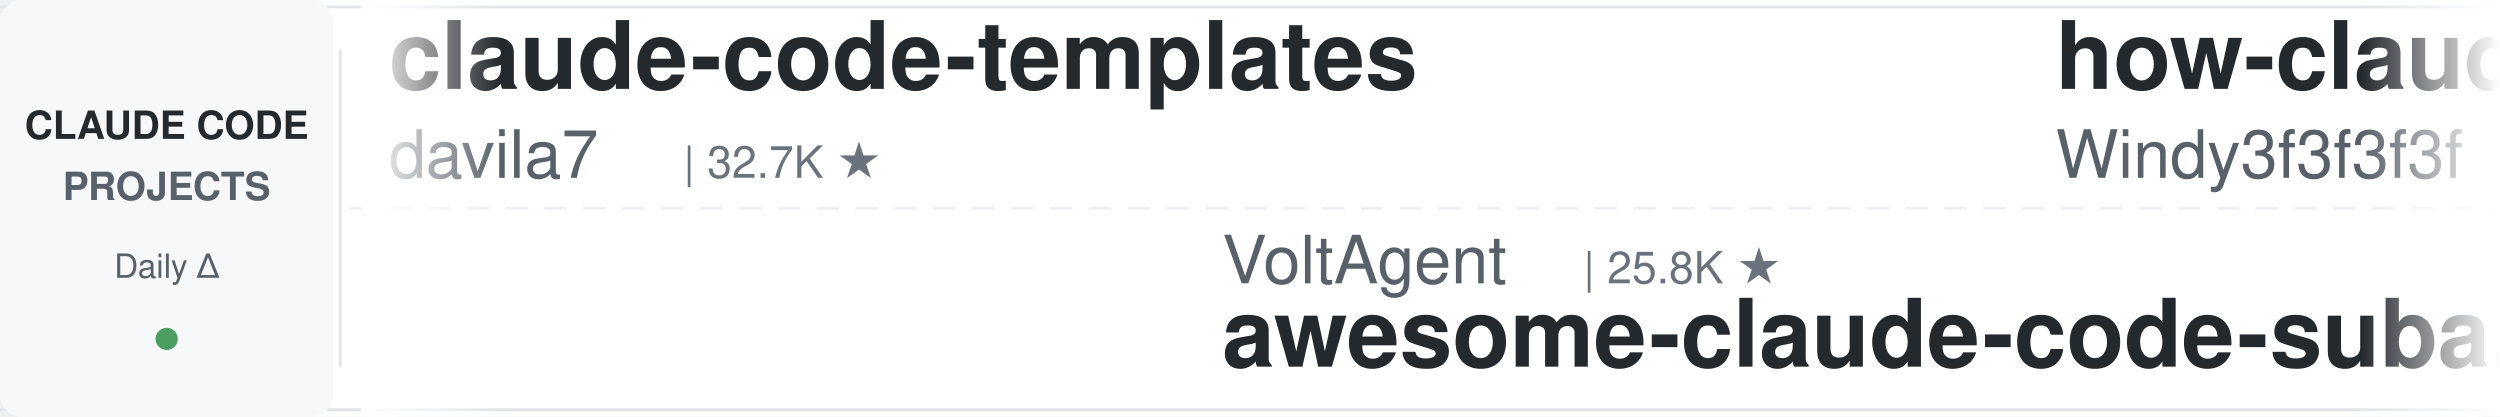
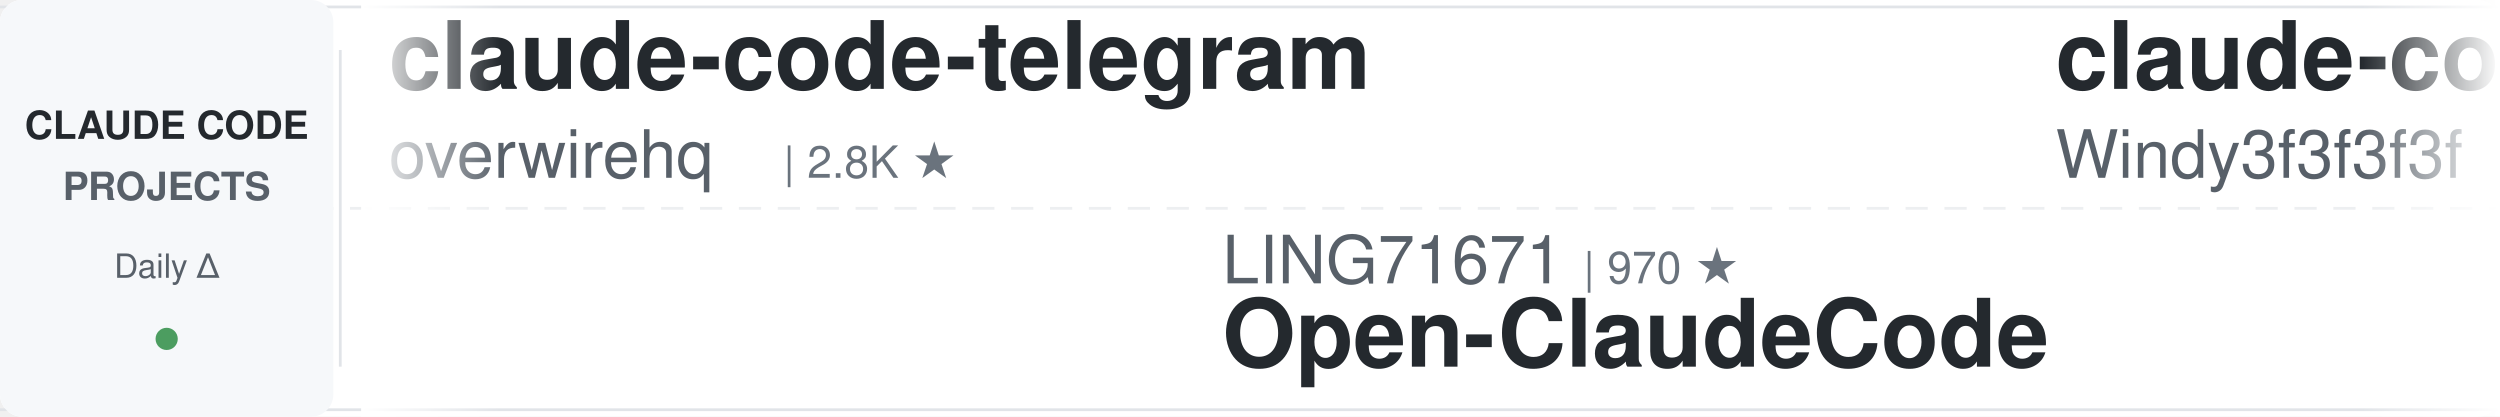
<svg xmlns="http://www.w3.org/2000/svg" width="900" height="150">
  <defs>
    <linearGradient id="leftFade" x1="0%" y1="0%" x2="100%" y2="0%">
      <stop offset="0%" style="stop-color:#ffffff;stop-opacity:1" />
      <stop offset="100%" style="stop-color:#ffffff;stop-opacity:0" />
    </linearGradient>
    <linearGradient id="rightFade" x1="0%" y1="0%" x2="100%" y2="0%">
      <stop offset="0%" style="stop-color:#ffffff;stop-opacity:0" />
      <stop offset="100%" style="stop-color:#ffffff;stop-opacity:1" />
    </linearGradient>
  </defs>
  <rect width="900" height="150" fill="#ffffff" rx="8" />
  <rect x="0" y="2" width="900" height="1" fill="#e1e4e8" />
  <rect x="0" y="147" width="900" height="1" fill="#e1e4e8" />
  <line x1="0" y1="75" x2="900" y2="75" stroke="#e1e4e8" stroke-width="1" stroke-dasharray="8 6" opacity="0.6" />
  <rect x="0" y="0" width="120" height="150" fill="#f6f8fa" rx="8" />
  <text x="60" y="50" font-family="-apple-system, BlinkMacSystemFont, 'Segoe UI', Helvetica, Arial, sans-serif" font-size="14" font-weight="600" fill="#24292e" text-anchor="middle">CLAUDE CODE</text>
  <text x="60" y="72" font-family="-apple-system, BlinkMacSystemFont, 'Segoe UI', Helvetica, Arial, sans-serif" font-size="14" font-weight="600" fill="#586069" text-anchor="middle">PROJECTS</text>
  <text x="60" y="100" font-family="-apple-system, BlinkMacSystemFont, 'Segoe UI', Helvetica, Arial, sans-serif" font-size="12" font-weight="500" fill="#586069" text-anchor="middle">Daily Δ</text>
  <circle cx="60" cy="122" r="4" fill="#22863a" opacity="0.8" />
  <rect x="122" y="18" width="1" height="114" fill="#e1e4e8" />
  <clipPath id="tickerClip">
    <rect x="130" y="0" width="770" height="150" />
  </clipPath>
  <g clip-path="url(#tickerClip)">
    <g id="tickerItems">
      <animateTransform attributeName="transform" attributeType="XML" type="translate" from="0 0" to="-3000 0" dur="54s" repeatCount="indefinite" />
      <g transform="translate(0, 0)">
-         <text x="140" y="32" font-family="-apple-system, BlinkMacSystemFont, 'Segoe UI', Helvetica, Arial, sans-serif" font-size="34" font-weight="600" fill="#24292e">claude-code-templates</text>
-         <text x="140" y="64" font-family="-apple-system, BlinkMacSystemFont, 'Segoe UI', Helvetica, Arial, sans-serif" font-size="24" font-weight="400" fill="#586069">davila7</text>
-         <text x="246" y="64" font-family="-apple-system, BlinkMacSystemFont, 'Segoe UI', Helvetica, Arial, sans-serif" font-size="16" font-weight="500" fill="#6a737d">| 32.7K ★</text>
+         <text x="140" y="32" font-family="-apple-system, BlinkMacSystemFont, 'Segoe UI', Helvetica, Arial, sans-serif" font-size="34" font-weight="600" fill="#24292e">claude-code-telegram</text>
+         <text x="140" y="64" font-family="-apple-system, BlinkMacSystemFont, 'Segoe UI', Helvetica, Arial, sans-serif" font-size="24" font-weight="400" fill="#586069">overwirehq</text>
+         <text x="282" y="64" font-family="-apple-system, BlinkMacSystemFont, 'Segoe UI', Helvetica, Arial, sans-serif" font-size="16" font-weight="500" fill="#6a737d">| 2.8K ★</text>
      </g>
      <g transform="translate(300, 0)">
-         <text x="140" y="102" font-family="-apple-system, BlinkMacSystemFont, 'Segoe UI', Helvetica, Arial, sans-serif" font-size="24" font-weight="400" fill="#586069">VoltAgent</text>
-         <text x="270" y="102" font-family="-apple-system, BlinkMacSystemFont, 'Segoe UI', Helvetica, Arial, sans-serif" font-size="16" font-weight="500" fill="#6a737d">| 25.8K ★</text>
-         <text x="140" y="132" font-family="-apple-system, BlinkMacSystemFont, 'Segoe UI', Helvetica, Arial, sans-serif" font-size="34" font-weight="600" fill="#24292e">awesome-claude-code-suba...</text>
+         <text x="140" y="102" font-family="-apple-system, BlinkMacSystemFont, 'Segoe UI', Helvetica, Arial, sans-serif" font-size="24" font-weight="400" fill="#586069">LING71671</text>
+         <text x="270" y="102" font-family="-apple-system, BlinkMacSystemFont, 'Segoe UI', Helvetica, Arial, sans-serif" font-size="16" font-weight="500" fill="#6a737d">| 970 ★</text>
+         <text x="140" y="132" font-family="-apple-system, BlinkMacSystemFont, 'Segoe UI', Helvetica, Arial, sans-serif" font-size="34" font-weight="600" fill="#24292e">Open-ClaudeCode</text>
      </g>
      <g transform="translate(600, 0)">
+         <text x="140" y="32" font-family="-apple-system, BlinkMacSystemFont, 'Segoe UI', Helvetica, Arial, sans-serif" font-size="34" font-weight="600" fill="#24292e">claude-code-from-scratch</text>
+         <text x="140" y="64" font-family="-apple-system, BlinkMacSystemFont, 'Segoe UI', Helvetica, Arial, sans-serif" font-size="24" font-weight="400" fill="#586069">Windy3f3f3f3f</text>
+         <text x="318" y="64" font-family="-apple-system, BlinkMacSystemFont, 'Segoe UI', Helvetica, Arial, sans-serif" font-size="16" font-weight="500" fill="#6a737d">| 2.8K ★</text>
+       </g>
+       <g transform="translate(900, 0)">
+         <text x="140" y="102" font-family="-apple-system, BlinkMacSystemFont, 'Segoe UI', Helvetica, Arial, sans-serif" font-size="24" font-weight="400" fill="#586069">anthropics</text>
+         <text x="282" y="102" font-family="-apple-system, BlinkMacSystemFont, 'Segoe UI', Helvetica, Arial, sans-serif" font-size="16" font-weight="500" fill="#6a737d">| 181.8K ★</text>
+         <text x="140" y="132" font-family="-apple-system, BlinkMacSystemFont, 'Segoe UI', Helvetica, Arial, sans-serif" font-size="34" font-weight="600" fill="#24292e">skills</text>
+       </g>
+       <g transform="translate(1200, 0)">
+         <text x="140" y="32" font-family="-apple-system, BlinkMacSystemFont, 'Segoe UI', Helvetica, Arial, sans-serif" font-size="34" font-weight="600" fill="#24292e">claude-code-engineering</text>
+         <text x="140" y="64" font-family="-apple-system, BlinkMacSystemFont, 'Segoe UI', Helvetica, Arial, sans-serif" font-size="24" font-weight="400" fill="#586069">huangjia2019</text>
+         <text x="306" y="64" font-family="-apple-system, BlinkMacSystemFont, 'Segoe UI', Helvetica, Arial, sans-serif" font-size="16" font-weight="500" fill="#6a737d">| 1.1K ★</text>
+       </g>
+       <g transform="translate(1500, 0)">
+         <text x="140" y="102" font-family="-apple-system, BlinkMacSystemFont, 'Segoe UI', Helvetica, Arial, sans-serif" font-size="24" font-weight="400" fill="#586069">disler</text>
+         <text x="234" y="102" font-family="-apple-system, BlinkMacSystemFont, 'Segoe UI', Helvetica, Arial, sans-serif" font-size="16" font-weight="500" fill="#6a737d">| 1.7K ★</text>
+         <text x="140" y="132" font-family="-apple-system, BlinkMacSystemFont, 'Segoe UI', Helvetica, Arial, sans-serif" font-size="34" font-weight="600" fill="#24292e">pi-vs-claude-code</text>
+       </g>
+       <g transform="translate(1800, 0)">
        <text x="140" y="32" font-family="-apple-system, BlinkMacSystemFont, 'Segoe UI', Helvetica, Arial, sans-serif" font-size="34" font-weight="600" fill="#24292e">how-claude-code-works</text>
        <text x="140" y="64" font-family="-apple-system, BlinkMacSystemFont, 'Segoe UI', Helvetica, Arial, sans-serif" font-size="24" font-weight="400" fill="#586069">Windy3f3f3f3f</text>
-         <text x="318" y="64" font-family="-apple-system, BlinkMacSystemFont, 'Segoe UI', Helvetica, Arial, sans-serif" font-size="16" font-weight="500" fill="#6a737d">| 3.7K ★</text>
-       </g>
-       <g transform="translate(900, 0)">
-         <text x="140" y="102" font-family="-apple-system, BlinkMacSystemFont, 'Segoe UI', Helvetica, Arial, sans-serif" font-size="24" font-weight="400" fill="#586069">andrew-kramer-inno</text>
-         <text x="378" y="102" font-family="-apple-system, BlinkMacSystemFont, 'Segoe UI', Helvetica, Arial, sans-serif" font-size="16" font-weight="500" fill="#6a737d">| 593 ★</text>
-         <text x="140" y="132" font-family="-apple-system, BlinkMacSystemFont, 'Segoe UI', Helvetica, Arial, sans-serif" font-size="34" font-weight="600" fill="#24292e">claude-code-source-build</text>
-       </g>
-       <g transform="translate(1200, 0)">
-         <text x="140" y="32" font-family="-apple-system, BlinkMacSystemFont, 'Segoe UI', Helvetica, Arial, sans-serif" font-size="34" font-weight="600" fill="#24292e">andrej-karpathy-skills</text>
-         <text x="140" y="64" font-family="-apple-system, BlinkMacSystemFont, 'Segoe UI', Helvetica, Arial, sans-serif" font-size="24" font-weight="400" fill="#586069">multica-ai</text>
-         <text x="282" y="64" font-family="-apple-system, BlinkMacSystemFont, 'Segoe UI', Helvetica, Arial, sans-serif" font-size="16" font-weight="500" fill="#6a737d">| 220.6K ★</text>
-       </g>
-       <g transform="translate(1500, 0)">
-         <text x="140" y="102" font-family="-apple-system, BlinkMacSystemFont, 'Segoe UI', Helvetica, Arial, sans-serif" font-size="24" font-weight="400" fill="#586069">AICoderTudou</text>
-         <text x="306" y="102" font-family="-apple-system, BlinkMacSystemFont, 'Segoe UI', Helvetica, Arial, sans-serif" font-size="16" font-weight="500" fill="#6a737d">| 493 ★</text>
-         <text x="140" y="132" font-family="-apple-system, BlinkMacSystemFont, 'Segoe UI', Helvetica, Arial, sans-serif" font-size="34" font-weight="600" fill="#24292e">claude-code-tudou</text>
-       </g>
-       <g transform="translate(1800, 0)">
-         <text x="140" y="32" font-family="-apple-system, BlinkMacSystemFont, 'Segoe UI', Helvetica, Arial, sans-serif" font-size="34" font-weight="600" fill="#24292e">claude_code_src</text>
-         <text x="140" y="64" font-family="-apple-system, BlinkMacSystemFont, 'Segoe UI', Helvetica, Arial, sans-serif" font-size="24" font-weight="400" fill="#586069">ponponon</text>
-         <text x="258" y="64" font-family="-apple-system, BlinkMacSystemFont, 'Segoe UI', Helvetica, Arial, sans-serif" font-size="16" font-weight="500" fill="#6a737d">| 2.3K ★</text>
+         <text x="318" y="64" font-family="-apple-system, BlinkMacSystemFont, 'Segoe UI', Helvetica, Arial, sans-serif" font-size="16" font-weight="500" fill="#6a737d">| 3.8K ★</text>
      </g>
      <g transform="translate(2100, 0)">
-         <text x="140" y="102" font-family="-apple-system, BlinkMacSystemFont, 'Segoe UI', Helvetica, Arial, sans-serif" font-size="24" font-weight="400" fill="#586069">1rgs</text>
-         <text x="210" y="102" font-family="-apple-system, BlinkMacSystemFont, 'Segoe UI', Helvetica, Arial, sans-serif" font-size="16" font-weight="500" fill="#6a737d">| 3.8K ★</text>
-         <text x="140" y="132" font-family="-apple-system, BlinkMacSystemFont, 'Segoe UI', Helvetica, Arial, sans-serif" font-size="34" font-weight="600" fill="#24292e">claude-code-proxy</text>
+         <text x="140" y="102" font-family="-apple-system, BlinkMacSystemFont, 'Segoe UI', Helvetica, Arial, sans-serif" font-size="24" font-weight="400" fill="#586069">ding113</text>
+         <text x="246" y="102" font-family="-apple-system, BlinkMacSystemFont, 'Segoe UI', Helvetica, Arial, sans-serif" font-size="16" font-weight="500" fill="#6a737d">| 3.4K ★</text>
+         <text x="140" y="132" font-family="-apple-system, BlinkMacSystemFont, 'Segoe UI', Helvetica, Arial, sans-serif" font-size="34" font-weight="600" fill="#24292e">claude-code-hub</text>
      </g>
      <g transform="translate(2400, 0)">
-         <text x="140" y="32" font-family="-apple-system, BlinkMacSystemFont, 'Segoe UI', Helvetica, Arial, sans-serif" font-size="34" font-weight="600" fill="#24292e">claude-code-video-toolki...</text>
-         <text x="140" y="64" font-family="-apple-system, BlinkMacSystemFont, 'Segoe UI', Helvetica, Arial, sans-serif" font-size="24" font-weight="400" fill="#586069">digitalsamba</text>
-         <text x="306" y="64" font-family="-apple-system, BlinkMacSystemFont, 'Segoe UI', Helvetica, Arial, sans-serif" font-size="16" font-weight="500" fill="#6a737d">| 2.3K ★</text>
+         <text x="140" y="32" font-family="-apple-system, BlinkMacSystemFont, 'Segoe UI', Helvetica, Arial, sans-serif" font-size="34" font-weight="600" fill="#24292e">Auto-claude-code-researc...</text>
+         <text x="140" y="64" font-family="-apple-system, BlinkMacSystemFont, 'Segoe UI', Helvetica, Arial, sans-serif" font-size="24" font-weight="400" fill="#586069">wanshuiyin</text>
+         <text x="282" y="64" font-family="-apple-system, BlinkMacSystemFont, 'Segoe UI', Helvetica, Arial, sans-serif" font-size="16" font-weight="500" fill="#6a737d">| 17.6K ★</text>
      </g>
      <g transform="translate(2700, 0)">
-         <text x="140" y="102" font-family="-apple-system, BlinkMacSystemFont, 'Segoe UI', Helvetica, Arial, sans-serif" font-size="24" font-weight="400" fill="#586069">JrCx7scC</text>
-         <text x="258" y="102" font-family="-apple-system, BlinkMacSystemFont, 'Segoe UI', Helvetica, Arial, sans-serif" font-size="16" font-weight="500" fill="#6a737d">| 376 ★</text>
-         <text x="140" y="132" font-family="-apple-system, BlinkMacSystemFont, 'Segoe UI', Helvetica, Arial, sans-serif" font-size="34" font-weight="600" fill="#24292e">claude-code-source</text>
+         <text x="140" y="102" font-family="-apple-system, BlinkMacSystemFont, 'Segoe UI', Helvetica, Arial, sans-serif" font-size="24" font-weight="400" fill="#586069">oboard</text>
+         <text x="234" y="102" font-family="-apple-system, BlinkMacSystemFont, 'Segoe UI', Helvetica, Arial, sans-serif" font-size="16" font-weight="500" fill="#6a737d">| 3.3K ★</text>
+         <text x="140" y="132" font-family="-apple-system, BlinkMacSystemFont, 'Segoe UI', Helvetica, Arial, sans-serif" font-size="34" font-weight="600" fill="#24292e">claude-code-rev</text>
      </g>
      <g transform="translate(3000, 0)">
-         <text x="140" y="32" font-family="-apple-system, BlinkMacSystemFont, 'Segoe UI', Helvetica, Arial, sans-serif" font-size="34" font-weight="600" fill="#24292e">claude-code-templates</text>
-         <text x="140" y="64" font-family="-apple-system, BlinkMacSystemFont, 'Segoe UI', Helvetica, Arial, sans-serif" font-size="24" font-weight="400" fill="#586069">davila7</text>
-         <text x="246" y="64" font-family="-apple-system, BlinkMacSystemFont, 'Segoe UI', Helvetica, Arial, sans-serif" font-size="16" font-weight="500" fill="#6a737d">| 32.7K ★</text>
+         <text x="140" y="32" font-family="-apple-system, BlinkMacSystemFont, 'Segoe UI', Helvetica, Arial, sans-serif" font-size="34" font-weight="600" fill="#24292e">claude-code-telegram</text>
+         <text x="140" y="64" font-family="-apple-system, BlinkMacSystemFont, 'Segoe UI', Helvetica, Arial, sans-serif" font-size="24" font-weight="400" fill="#586069">overwirehq</text>
+         <text x="282" y="64" font-family="-apple-system, BlinkMacSystemFont, 'Segoe UI', Helvetica, Arial, sans-serif" font-size="16" font-weight="500" fill="#6a737d">| 2.8K ★</text>
      </g>
      <g transform="translate(3300, 0)">
-         <text x="140" y="102" font-family="-apple-system, BlinkMacSystemFont, 'Segoe UI', Helvetica, Arial, sans-serif" font-size="24" font-weight="400" fill="#586069">VoltAgent</text>
-         <text x="270" y="102" font-family="-apple-system, BlinkMacSystemFont, 'Segoe UI', Helvetica, Arial, sans-serif" font-size="16" font-weight="500" fill="#6a737d">| 25.8K ★</text>
-         <text x="140" y="132" font-family="-apple-system, BlinkMacSystemFont, 'Segoe UI', Helvetica, Arial, sans-serif" font-size="34" font-weight="600" fill="#24292e">awesome-claude-code-suba...</text>
+         <text x="140" y="102" font-family="-apple-system, BlinkMacSystemFont, 'Segoe UI', Helvetica, Arial, sans-serif" font-size="24" font-weight="400" fill="#586069">LING71671</text>
+         <text x="270" y="102" font-family="-apple-system, BlinkMacSystemFont, 'Segoe UI', Helvetica, Arial, sans-serif" font-size="16" font-weight="500" fill="#6a737d">| 970 ★</text>
+         <text x="140" y="132" font-family="-apple-system, BlinkMacSystemFont, 'Segoe UI', Helvetica, Arial, sans-serif" font-size="34" font-weight="600" fill="#24292e">Open-ClaudeCode</text>
      </g>
      <g transform="translate(3600, 0)">
-         <text x="140" y="32" font-family="-apple-system, BlinkMacSystemFont, 'Segoe UI', Helvetica, Arial, sans-serif" font-size="34" font-weight="600" fill="#24292e">how-claude-code-works</text>
+         <text x="140" y="32" font-family="-apple-system, BlinkMacSystemFont, 'Segoe UI', Helvetica, Arial, sans-serif" font-size="34" font-weight="600" fill="#24292e">claude-code-from-scratch</text>
        <text x="140" y="64" font-family="-apple-system, BlinkMacSystemFont, 'Segoe UI', Helvetica, Arial, sans-serif" font-size="24" font-weight="400" fill="#586069">Windy3f3f3f3f</text>
-         <text x="318" y="64" font-family="-apple-system, BlinkMacSystemFont, 'Segoe UI', Helvetica, Arial, sans-serif" font-size="16" font-weight="500" fill="#6a737d">| 3.7K ★</text>
+         <text x="318" y="64" font-family="-apple-system, BlinkMacSystemFont, 'Segoe UI', Helvetica, Arial, sans-serif" font-size="16" font-weight="500" fill="#6a737d">| 2.8K ★</text>
      </g>
      <g transform="translate(3900, 0)">
-         <text x="140" y="102" font-family="-apple-system, BlinkMacSystemFont, 'Segoe UI', Helvetica, Arial, sans-serif" font-size="24" font-weight="400" fill="#586069">andrew-kramer-inno</text>
-         <text x="378" y="102" font-family="-apple-system, BlinkMacSystemFont, 'Segoe UI', Helvetica, Arial, sans-serif" font-size="16" font-weight="500" fill="#6a737d">| 593 ★</text>
-         <text x="140" y="132" font-family="-apple-system, BlinkMacSystemFont, 'Segoe UI', Helvetica, Arial, sans-serif" font-size="34" font-weight="600" fill="#24292e">claude-code-source-build</text>
+         <text x="140" y="102" font-family="-apple-system, BlinkMacSystemFont, 'Segoe UI', Helvetica, Arial, sans-serif" font-size="24" font-weight="400" fill="#586069">anthropics</text>
+         <text x="282" y="102" font-family="-apple-system, BlinkMacSystemFont, 'Segoe UI', Helvetica, Arial, sans-serif" font-size="16" font-weight="500" fill="#6a737d">| 181.8K ★</text>
+         <text x="140" y="132" font-family="-apple-system, BlinkMacSystemFont, 'Segoe UI', Helvetica, Arial, sans-serif" font-size="34" font-weight="600" fill="#24292e">skills</text>
      </g>
    </g>
  </g>
  <rect x="130" y="0" width="50" height="150" fill="url(#leftFade)" />
  <rect x="850" y="0" width="50" height="150" fill="url(#rightFade)" />
</svg>
